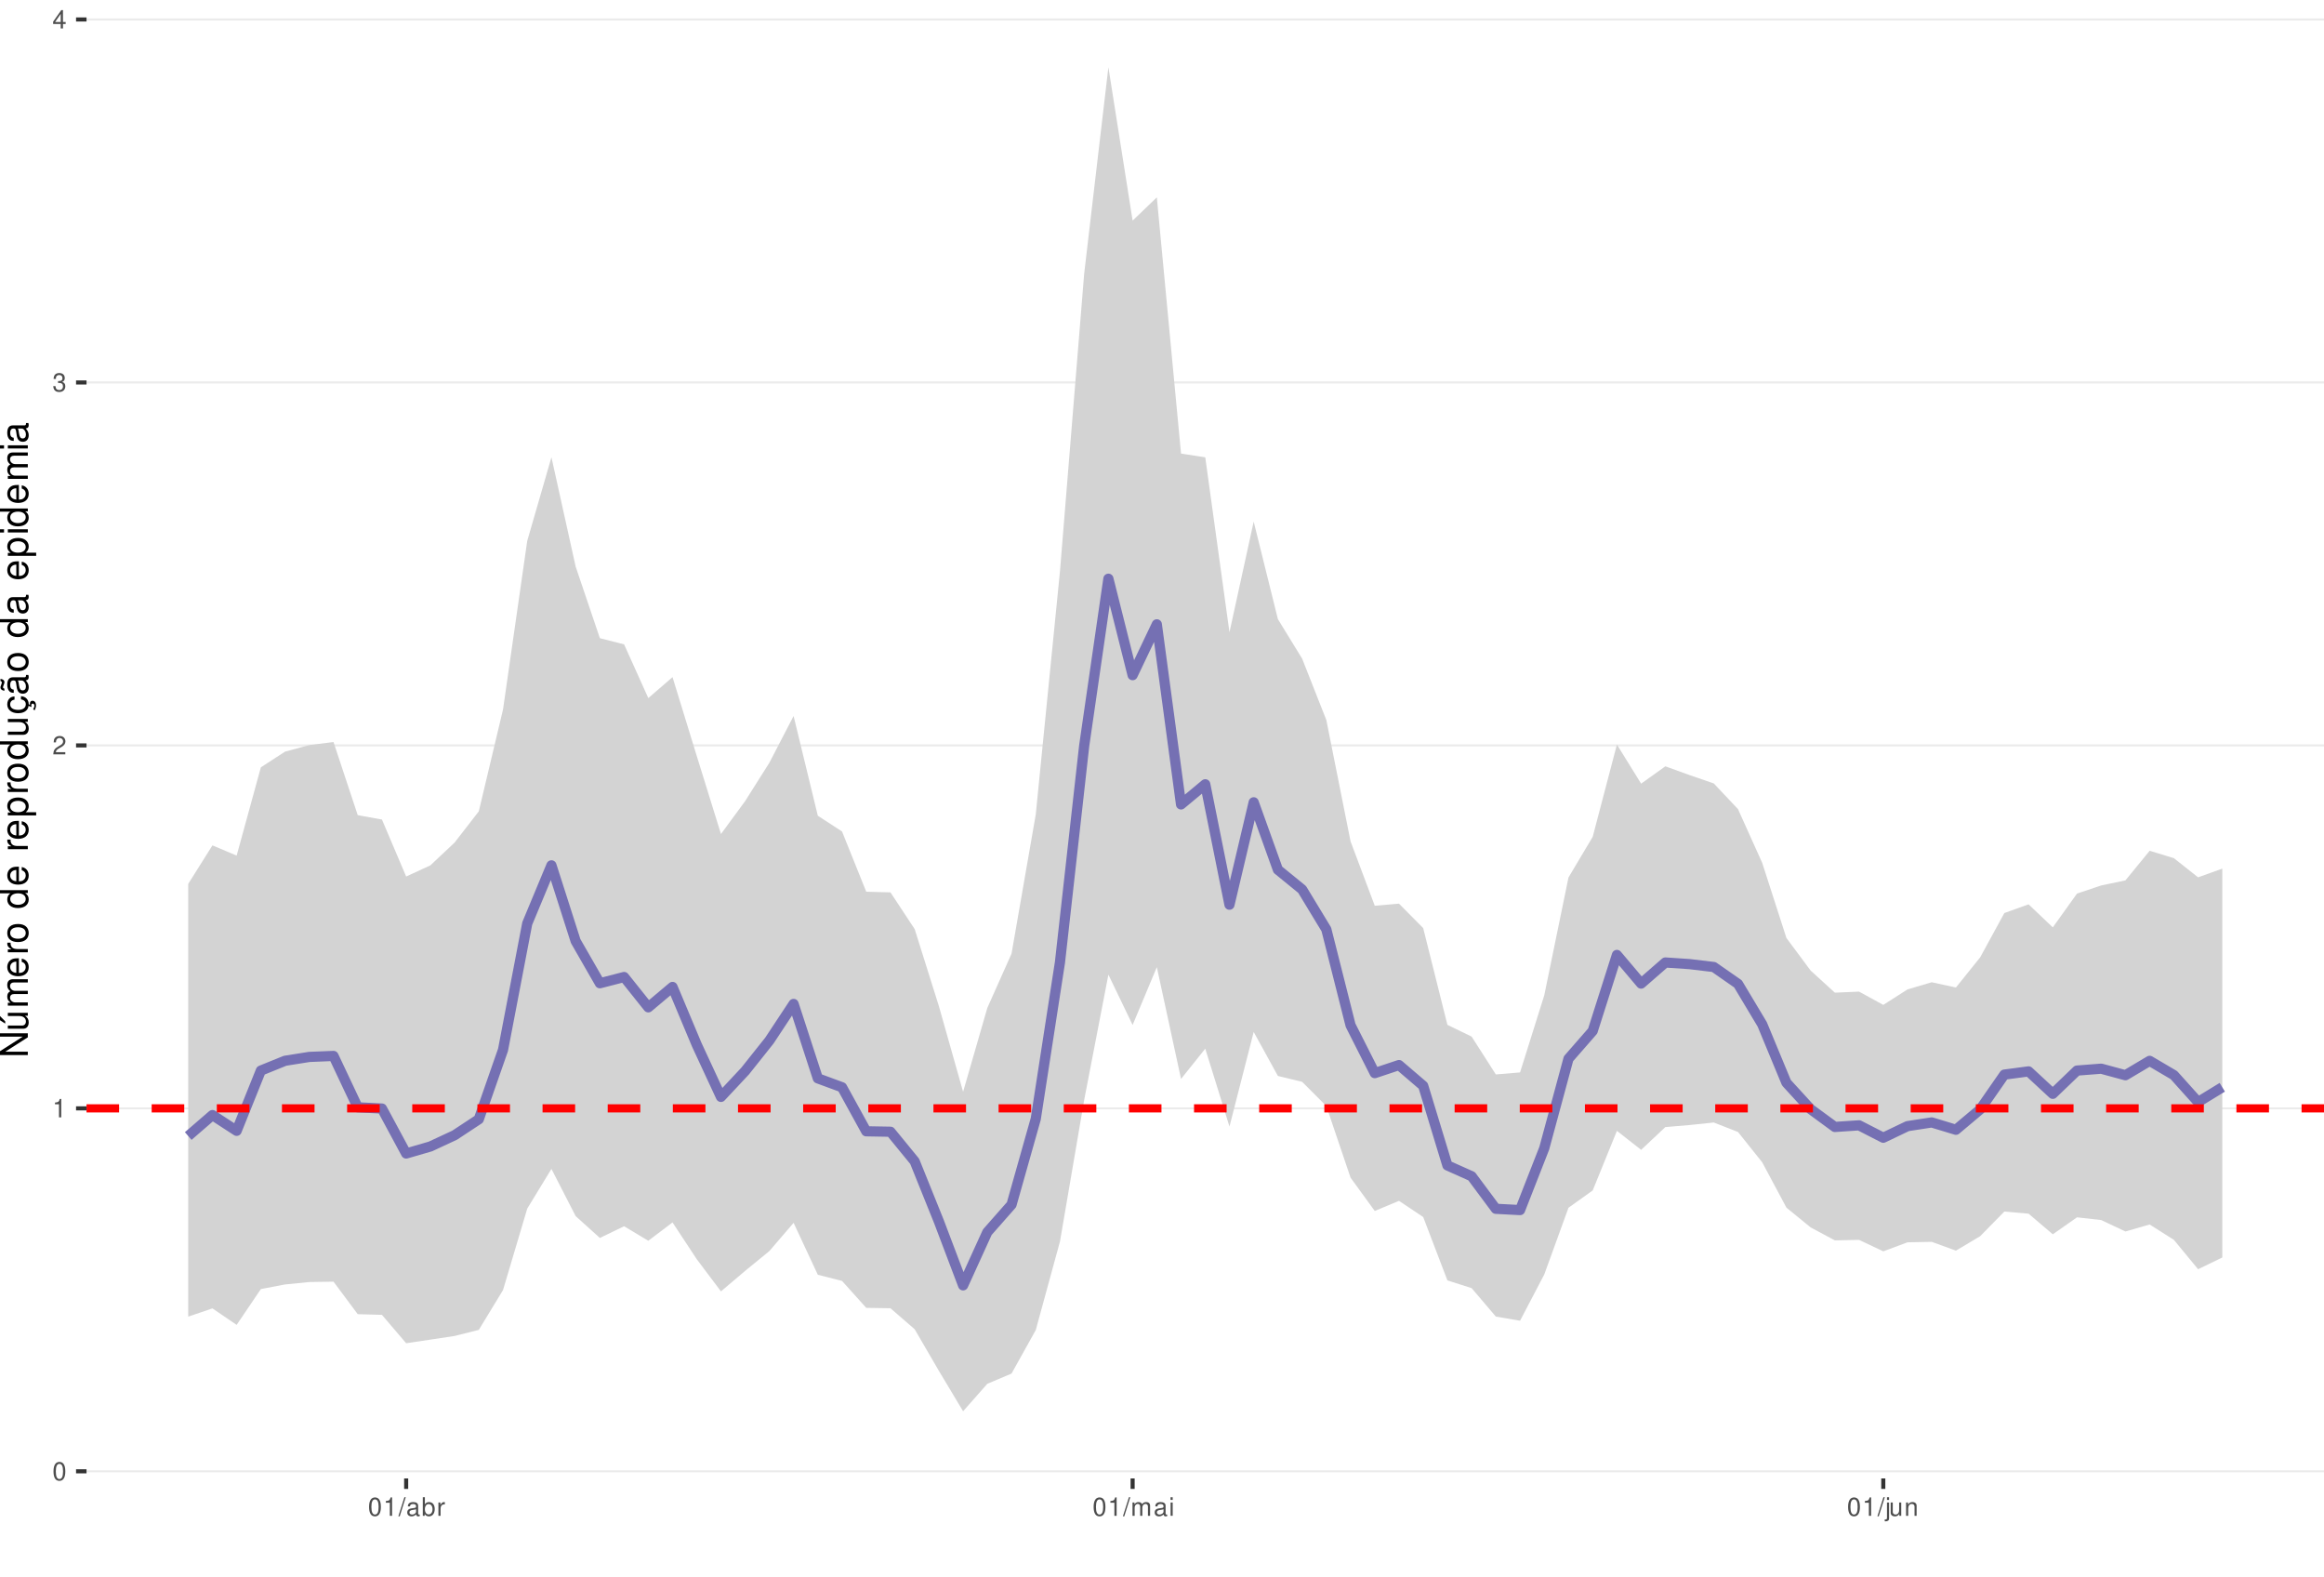
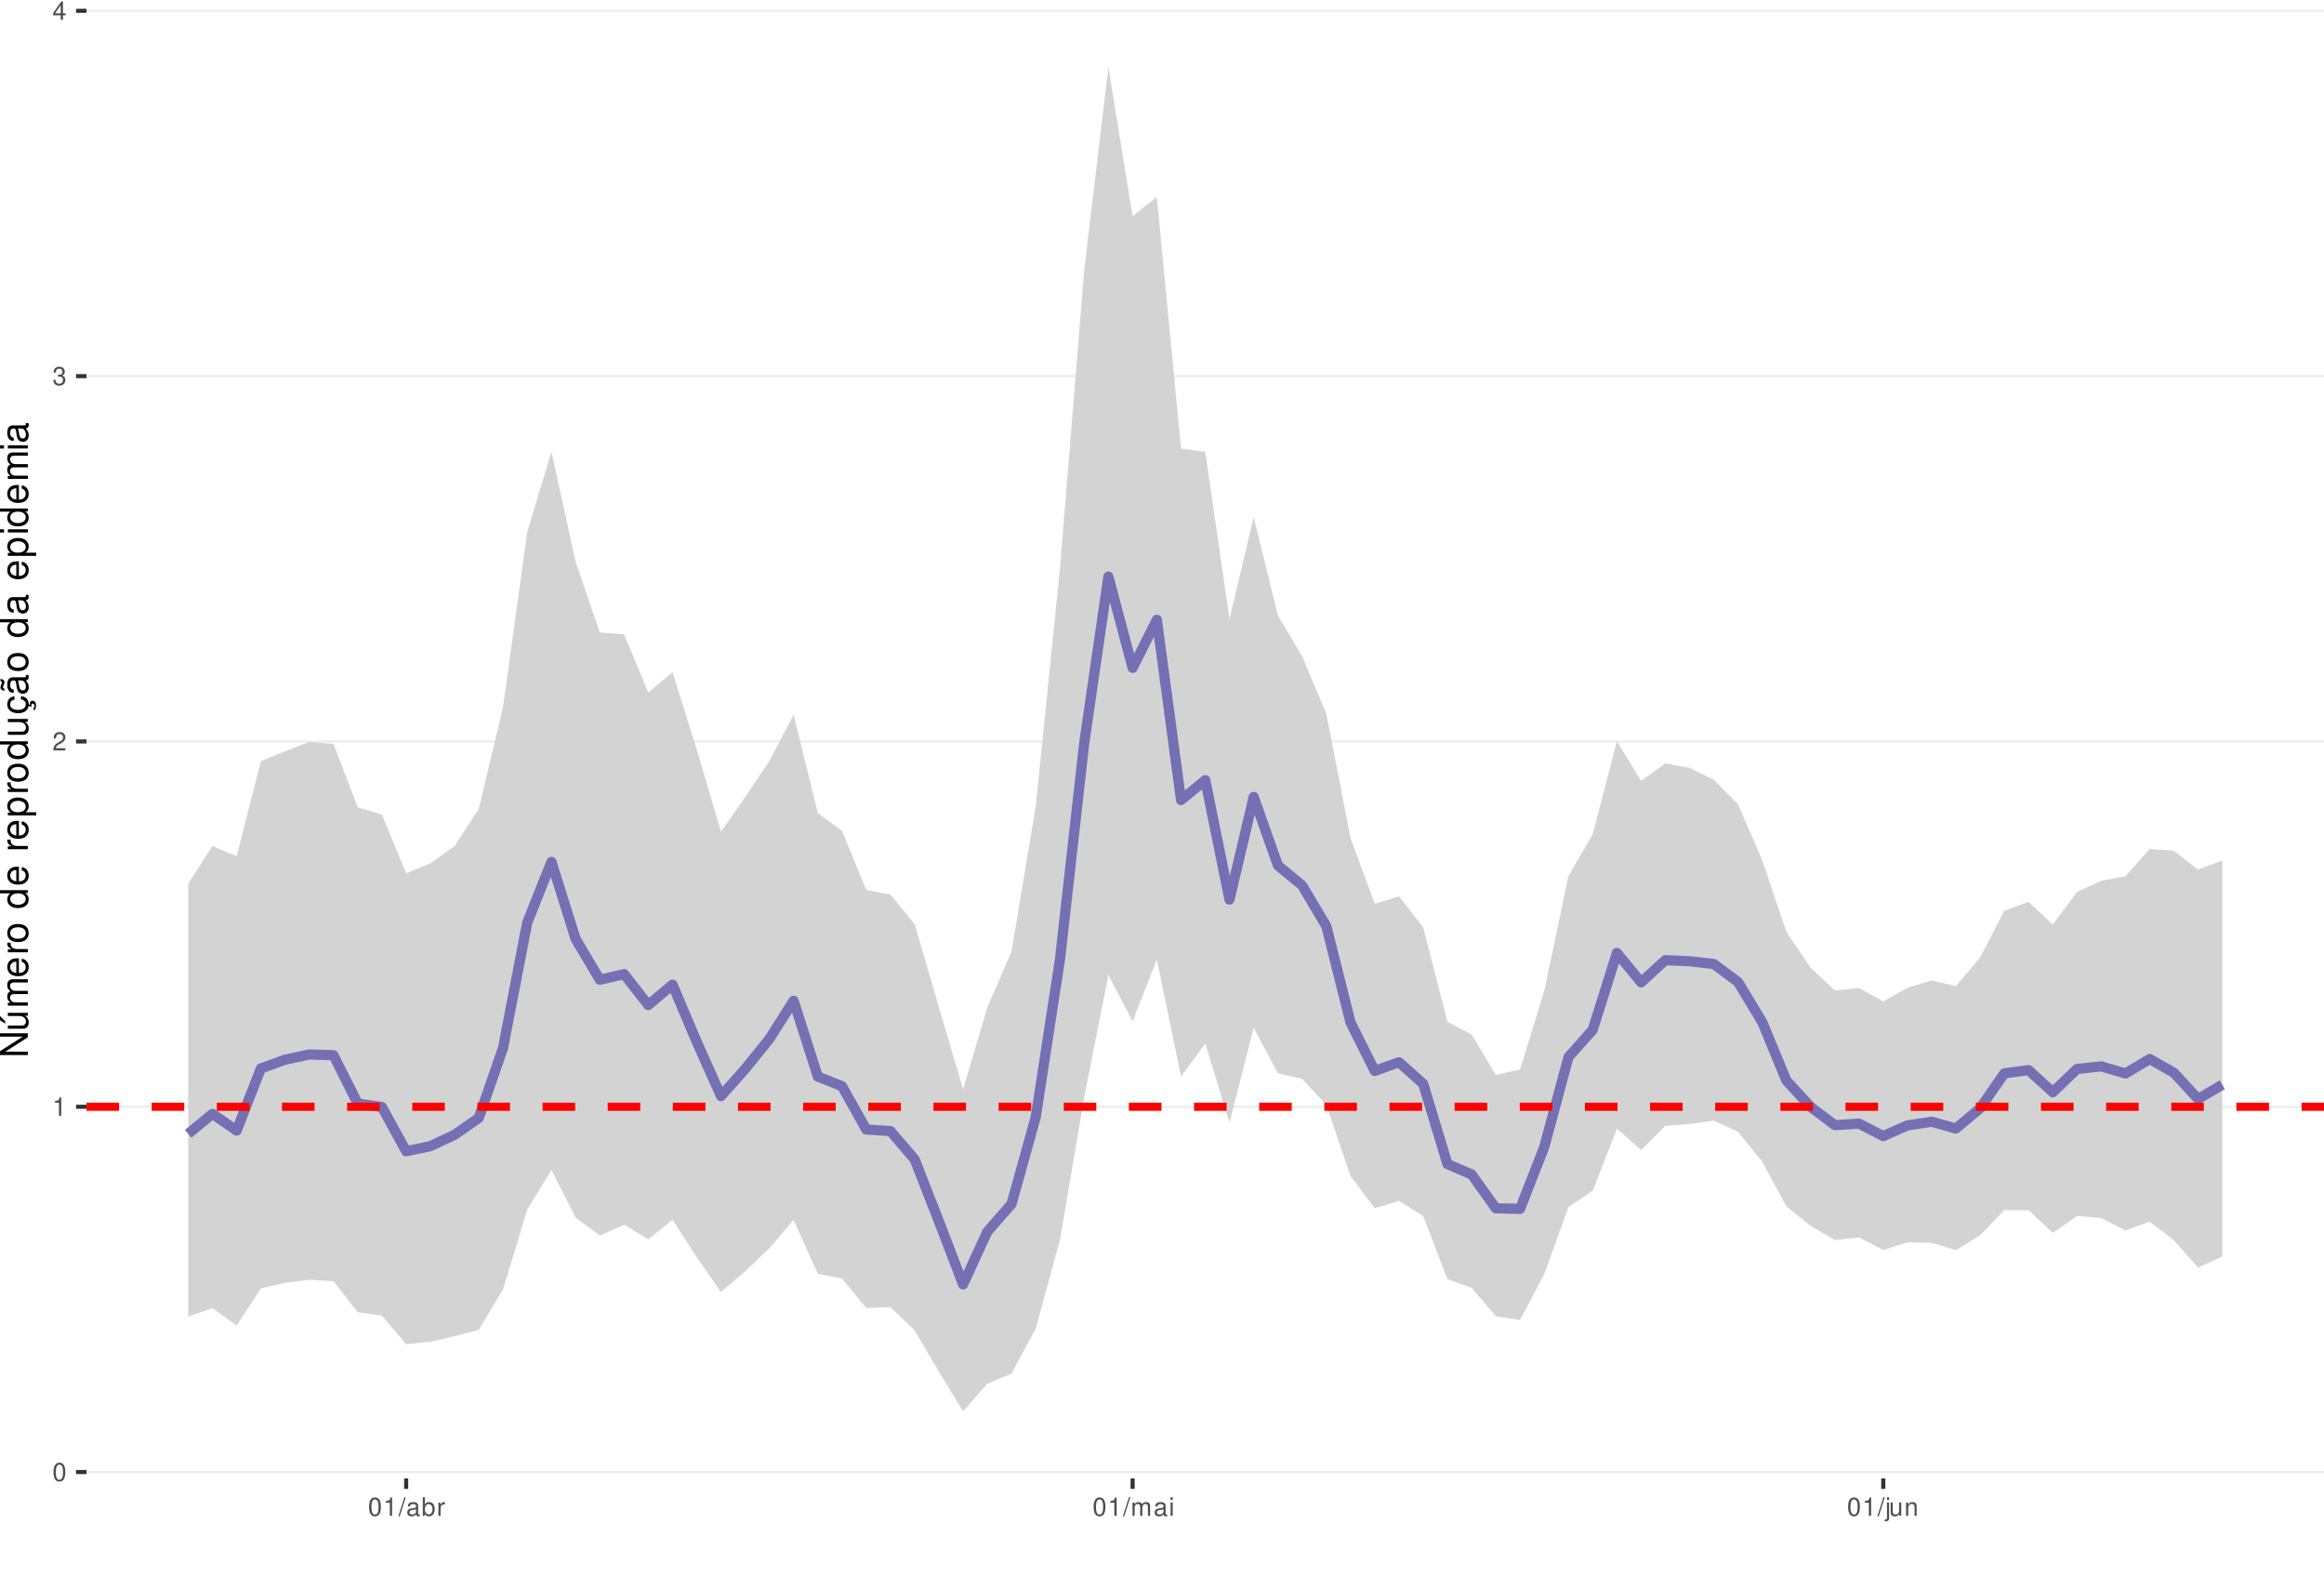
<svg xmlns="http://www.w3.org/2000/svg" xmlns:xlink="http://www.w3.org/1999/xlink" width="609pt" height="413pt" viewBox="0 0 609 413" version="1.1">
  <defs>
    <g>
      <symbol overflow="visible" id="glyph0-0">
        <path style="stroke:none;" d="" />
      </symbol>
      <symbol overflow="visible" id="glyph0-1">
        <path style="stroke:none;" d="M 1.828 -4.812 C 1.391 -4.812 0.984 -4.609 0.75 -4.281 C 0.438 -3.859 0.281 -3.219 0.281 -2.328 C 0.281 -0.703 0.812 0.156 1.828 0.156 C 2.828 0.156 3.375 -0.703 3.375 -2.297 C 3.375 -3.219 3.234 -3.844 2.922 -4.281 C 2.672 -4.625 2.281 -4.812 1.828 -4.812 Z M 1.828 -4.297 C 2.469 -4.297 2.781 -3.641 2.781 -2.344 C 2.781 -0.969 2.469 -0.328 1.812 -0.328 C 1.203 -0.328 0.891 -1 0.891 -2.328 C 0.891 -3.641 1.203 -4.297 1.828 -4.297 Z M 1.828 -4.297 " />
      </symbol>
      <symbol overflow="visible" id="glyph0-2">
        <path style="stroke:none;" d="M 1.719 -3.422 L 1.719 0 L 2.312 0 L 2.312 -4.812 L 1.922 -4.812 C 1.719 -4.078 1.578 -3.969 0.672 -3.859 L 0.672 -3.422 Z M 1.719 -3.422 " />
      </symbol>
      <symbol overflow="visible" id="glyph0-3">
        <path style="stroke:none;" d="M 3.375 -0.578 L 0.891 -0.578 C 0.938 -0.984 1.156 -1.234 1.734 -1.578 L 2.406 -1.953 C 3.062 -2.328 3.406 -2.812 3.406 -3.406 C 3.406 -3.812 3.234 -4.188 2.969 -4.438 C 2.688 -4.688 2.344 -4.812 1.891 -4.812 C 1.297 -4.812 0.844 -4.594 0.578 -4.188 C 0.422 -3.938 0.344 -3.641 0.328 -3.141 L 0.922 -3.141 C 0.938 -3.469 0.984 -3.672 1.062 -3.828 C 1.219 -4.125 1.516 -4.297 1.875 -4.297 C 2.406 -4.297 2.797 -3.906 2.797 -3.391 C 2.797 -3.016 2.578 -2.672 2.156 -2.438 L 1.547 -2.078 C 0.562 -1.516 0.281 -1.062 0.219 0 L 3.375 0 Z M 3.375 -0.578 " />
      </symbol>
      <symbol overflow="visible" id="glyph0-4">
        <path style="stroke:none;" d="M 1.469 -2.219 L 1.797 -2.219 C 2.422 -2.219 2.766 -1.922 2.766 -1.344 C 2.766 -0.734 2.406 -0.359 1.797 -0.359 C 1.156 -0.359 0.844 -0.688 0.797 -1.391 L 0.219 -1.391 C 0.234 -1.016 0.312 -0.766 0.422 -0.547 C 0.672 -0.078 1.125 0.156 1.766 0.156 C 2.75 0.156 3.375 -0.438 3.375 -1.344 C 3.375 -1.953 3.141 -2.297 2.562 -2.484 C 3.016 -2.672 3.234 -3 3.234 -3.484 C 3.234 -4.312 2.688 -4.812 1.797 -4.812 C 0.844 -4.812 0.328 -4.281 0.312 -3.266 L 0.906 -3.266 C 0.906 -3.547 0.938 -3.719 1 -3.875 C 1.141 -4.141 1.438 -4.297 1.797 -4.297 C 2.312 -4.297 2.625 -3.984 2.625 -3.469 C 2.625 -3.125 2.516 -2.922 2.25 -2.812 C 2.094 -2.75 1.875 -2.719 1.469 -2.703 Z M 1.469 -2.219 " />
      </symbol>
      <symbol overflow="visible" id="glyph0-5">
        <path style="stroke:none;" d="M 2.172 -1.172 L 2.172 0 L 2.766 0 L 2.766 -1.172 L 3.469 -1.172 L 3.469 -1.688 L 2.766 -1.688 L 2.766 -4.812 L 2.328 -4.812 L 0.188 -1.781 L 0.188 -1.172 Z M 2.172 -1.688 L 0.703 -1.688 L 2.172 -3.812 Z M 2.172 -1.688 " />
      </symbol>
      <symbol overflow="visible" id="glyph0-6">
        <path style="stroke:none;" d="M 1.531 -4.859 L -0.047 0.141 L 0.312 0.141 L 1.891 -4.859 Z M 1.531 -4.859 " />
      </symbol>
      <symbol overflow="visible" id="glyph0-7">
        <path style="stroke:none;" d="M 3.562 -0.328 C 3.5 -0.312 3.469 -0.312 3.438 -0.312 C 3.25 -0.312 3.141 -0.406 3.141 -0.578 L 3.141 -2.641 C 3.141 -3.25 2.688 -3.594 1.828 -3.594 C 1.312 -3.594 0.906 -3.438 0.672 -3.188 C 0.516 -3 0.453 -2.797 0.438 -2.453 L 0.984 -2.453 C 1.031 -2.875 1.297 -3.078 1.812 -3.078 C 2.312 -3.078 2.594 -2.891 2.594 -2.562 L 2.594 -2.406 C 2.578 -2.172 2.469 -2.078 2.016 -2.031 C 1.219 -1.922 1.109 -1.891 0.891 -1.812 C 0.484 -1.641 0.281 -1.328 0.281 -0.875 C 0.281 -0.25 0.719 0.156 1.422 0.156 C 1.859 0.156 2.219 0 2.609 -0.359 C 2.656 0 2.828 0.156 3.188 0.156 C 3.297 0.156 3.375 0.141 3.562 0.094 Z M 2.594 -1.094 C 2.594 -0.906 2.531 -0.797 2.375 -0.641 C 2.141 -0.438 1.875 -0.328 1.547 -0.328 C 1.109 -0.328 0.859 -0.547 0.859 -0.891 C 0.859 -1.266 1.094 -1.438 1.703 -1.531 C 2.297 -1.609 2.406 -1.641 2.594 -1.719 Z M 2.594 -1.094 " />
      </symbol>
      <symbol overflow="visible" id="glyph0-8">
        <path style="stroke:none;" d="M 0.359 -4.859 L 0.359 0 L 0.859 0 L 0.859 -0.453 C 1.125 -0.047 1.484 0.156 1.969 0.156 C 2.875 0.156 3.484 -0.594 3.484 -1.75 C 3.484 -2.891 2.922 -3.594 1.984 -3.594 C 1.516 -3.594 1.172 -3.406 0.906 -3.016 L 0.906 -4.859 Z M 1.891 -3.062 C 2.5 -3.062 2.906 -2.531 2.906 -1.703 C 2.906 -0.906 2.484 -0.359 1.891 -0.359 C 1.297 -0.359 0.906 -0.906 0.906 -1.719 C 0.906 -2.531 1.297 -3.062 1.891 -3.062 Z M 1.891 -3.062 " />
      </symbol>
      <symbol overflow="visible" id="glyph0-9">
        <path style="stroke:none;" d="M 0.453 -3.484 L 0.453 0 L 1.016 0 L 1.016 -1.812 C 1.031 -2.656 1.375 -3.016 2.141 -3 L 2.141 -3.562 C 2.047 -3.578 1.984 -3.594 1.922 -3.594 C 1.562 -3.594 1.297 -3.375 0.969 -2.859 L 0.969 -3.484 Z M 0.453 -3.484 " />
      </symbol>
      <symbol overflow="visible" id="glyph0-10">
        <path style="stroke:none;" d="M 0.469 -3.484 L 0.469 0 L 1.031 0 L 1.031 -2.188 C 1.031 -2.703 1.391 -3.109 1.844 -3.109 C 2.25 -3.109 2.484 -2.844 2.484 -2.406 L 2.484 0 L 3.047 0 L 3.047 -2.188 C 3.047 -2.703 3.422 -3.109 3.875 -3.109 C 4.266 -3.109 4.516 -2.844 4.516 -2.406 L 4.516 0 L 5.078 0 L 5.078 -2.609 C 5.078 -3.234 4.719 -3.594 4.062 -3.594 C 3.594 -3.594 3.312 -3.453 2.984 -3.062 C 2.781 -3.422 2.5 -3.594 2.047 -3.594 C 1.578 -3.594 1.266 -3.422 0.984 -3 L 0.984 -3.484 Z M 0.469 -3.484 " />
      </symbol>
      <symbol overflow="visible" id="glyph0-11">
        <path style="stroke:none;" d="M 1 -3.484 L 0.453 -3.484 L 0.453 0 L 1 0 Z M 1 -4.859 L 0.438 -4.859 L 0.438 -4.156 L 1 -4.156 Z M 1 -4.859 " />
      </symbol>
      <symbol overflow="visible" id="glyph0-12">
        <path style="stroke:none;" d="M 0.469 -3.484 L 0.469 0.5 C 0.469 0.859 0.359 0.969 0.016 0.969 C -0.031 0.969 -0.047 0.969 -0.125 0.953 L -0.125 1.438 C -0.047 1.438 -0.016 1.453 0.062 1.453 C 0.688 1.453 1.016 1.203 1.016 0.719 L 1.016 -3.484 Z M 1.016 -4.859 L 0.469 -4.859 L 0.469 -4.156 L 1.016 -4.156 Z M 1.016 -4.859 " />
      </symbol>
      <symbol overflow="visible" id="glyph0-13">
        <path style="stroke:none;" d="M 3.203 0 L 3.203 -3.484 L 2.656 -3.484 L 2.656 -1.516 C 2.656 -0.797 2.281 -0.328 1.703 -0.328 C 1.266 -0.328 0.984 -0.594 0.984 -1.016 L 0.984 -3.484 L 0.438 -3.484 L 0.438 -0.797 C 0.438 -0.219 0.859 0.156 1.547 0.156 C 2.062 0.156 2.391 -0.031 2.703 -0.484 L 2.703 0 Z M 3.203 0 " />
      </symbol>
      <symbol overflow="visible" id="glyph0-14">
        <path style="stroke:none;" d="M 0.469 -3.484 L 0.469 0 L 1.031 0 L 1.031 -1.922 C 1.031 -2.641 1.391 -3.109 1.969 -3.109 C 2.406 -3.109 2.688 -2.828 2.688 -2.422 L 2.688 0 L 3.234 0 L 3.234 -2.641 C 3.234 -3.219 2.812 -3.594 2.141 -3.594 C 1.625 -3.594 1.281 -3.391 0.984 -2.906 L 0.984 -3.484 Z M 0.469 -3.484 " />
      </symbol>
      <symbol overflow="visible" id="glyph1-0">
        <path style="stroke:none;" d="" />
      </symbol>
      <symbol overflow="visible" id="glyph1-1">
        <path style="stroke:none;" d="M -7.297 -6.453 L -7.297 -5.578 L -1.328 -5.578 L -7.297 -1.766 L -7.297 -0.766 L 0 -0.766 L 0 -1.641 L -5.906 -1.641 L 0 -5.406 L 0 -6.453 Z M -7.297 -6.453 " />
      </symbol>
      <symbol overflow="visible" id="glyph1-2">
        <path style="stroke:none;" d="M 0 -4.812 L -5.234 -4.812 L -5.234 -3.984 L -2.266 -3.984 C -1.203 -3.984 -0.5 -3.438 -0.5 -2.562 C -0.5 -1.906 -0.906 -1.484 -1.531 -1.484 L -5.234 -1.484 L -5.234 -0.656 L -1.203 -0.656 C -0.328 -0.656 0.234 -1.297 0.234 -2.312 C 0.234 -3.094 -0.047 -3.578 -0.734 -4.062 L 0 -4.062 Z M -7.406 -2.953 L -5.922 -2 L -5.922 -2.594 L -7.406 -4.094 Z M -7.406 -2.953 " />
      </symbol>
      <symbol overflow="visible" id="glyph1-3">
        <path style="stroke:none;" d="M -5.234 -0.703 L 0 -0.703 L 0 -1.547 L -3.297 -1.547 C -4.047 -1.547 -4.656 -2.094 -4.656 -2.766 C -4.656 -3.391 -4.281 -3.734 -3.609 -3.734 L 0 -3.734 L 0 -4.578 L -3.297 -4.578 C -4.047 -4.578 -4.656 -5.125 -4.656 -5.812 C -4.656 -6.422 -4.266 -6.781 -3.609 -6.781 L 0 -6.781 L 0 -7.625 L -3.938 -7.625 C -4.875 -7.625 -5.391 -7.078 -5.391 -6.094 C -5.391 -5.406 -5.188 -4.984 -4.594 -4.484 C -5.156 -4.188 -5.391 -3.766 -5.391 -3.078 C -5.391 -2.375 -5.125 -1.906 -4.5 -1.469 L -5.234 -1.469 Z M -5.234 -0.703 " />
      </symbol>
      <symbol overflow="visible" id="glyph1-4">
        <path style="stroke:none;" d="M -2.344 -5.125 C -3.141 -5.125 -3.625 -5.062 -4.016 -4.922 C -4.875 -4.578 -5.391 -3.781 -5.391 -2.797 C -5.391 -1.344 -4.281 -0.406 -2.547 -0.406 C -0.812 -0.406 0.234 -1.297 0.234 -2.781 C 0.234 -3.984 -0.453 -4.812 -1.594 -5.016 L -1.594 -4.188 C -0.906 -3.953 -0.547 -3.484 -0.547 -2.812 C -0.547 -2.281 -0.781 -1.828 -1.219 -1.547 C -1.516 -1.344 -1.812 -1.281 -2.344 -1.266 Z M -3.016 -1.297 C -3.984 -1.359 -4.625 -1.953 -4.625 -2.797 C -4.625 -3.641 -3.953 -4.234 -3.016 -4.234 Z M -3.016 -1.297 " />
      </symbol>
      <symbol overflow="visible" id="glyph1-5">
        <path style="stroke:none;" d="M -5.234 -0.688 L 0 -0.688 L 0 -1.531 L -2.719 -1.531 C -3.984 -1.547 -4.547 -2.062 -4.516 -3.203 L -5.359 -3.203 C -5.375 -3.062 -5.391 -2.984 -5.391 -2.891 C -5.391 -2.344 -5.062 -1.938 -4.297 -1.453 L -5.234 -1.453 Z M -5.234 -0.688 " />
      </symbol>
      <symbol overflow="visible" id="glyph1-6">
        <path style="stroke:none;" d="M -5.391 -2.719 C -5.391 -1.234 -4.344 -0.359 -2.578 -0.359 C -0.812 -0.359 0.234 -1.234 0.234 -2.734 C 0.234 -4.203 -0.812 -5.094 -2.547 -5.094 C -4.359 -5.094 -5.391 -4.234 -5.391 -2.719 Z M -4.625 -2.734 C -4.625 -3.672 -3.844 -4.234 -2.547 -4.234 C -1.312 -4.234 -0.547 -3.656 -0.547 -2.734 C -0.547 -1.797 -1.312 -1.234 -2.578 -1.234 C -3.844 -1.234 -4.625 -1.797 -4.625 -2.734 Z M -4.625 -2.734 " />
      </symbol>
      <symbol overflow="visible" id="glyph1-7">
        <path style="stroke:none;" d="" />
      </symbol>
      <symbol overflow="visible" id="glyph1-8">
        <path style="stroke:none;" d="M -7.297 -4.953 L -7.297 -4.125 L -4.578 -4.125 C -5.109 -3.766 -5.391 -3.203 -5.391 -2.516 C -5.391 -1.156 -4.297 -0.266 -2.625 -0.266 C -0.859 -0.266 0.234 -1.125 0.234 -2.547 C 0.234 -3.266 -0.047 -3.766 -0.688 -4.203 L 0 -4.203 L 0 -4.953 Z M -4.609 -2.656 C -4.609 -3.547 -3.812 -4.125 -2.562 -4.125 C -1.344 -4.125 -0.547 -3.547 -0.547 -2.656 C -0.547 -1.734 -1.359 -1.125 -2.578 -1.125 C -3.797 -1.125 -4.609 -1.734 -4.609 -2.656 Z M -4.609 -2.656 " />
      </symbol>
      <symbol overflow="visible" id="glyph1-9">
        <path style="stroke:none;" d="M 2.188 -0.547 L 2.188 -1.375 L -0.547 -1.375 C -0.016 -1.812 0.234 -2.312 0.234 -2.984 C 0.234 -4.344 -0.859 -5.234 -2.531 -5.234 C -4.297 -5.234 -5.391 -4.375 -5.391 -2.984 C -5.391 -2.266 -5.062 -1.703 -4.453 -1.312 L -5.234 -1.312 L -5.234 -0.547 Z M -4.609 -2.844 C -4.609 -3.766 -3.797 -4.359 -2.547 -4.359 C -1.359 -4.359 -0.547 -3.75 -0.547 -2.844 C -0.547 -1.953 -1.344 -1.375 -2.578 -1.375 C -3.812 -1.375 -4.609 -1.953 -4.609 -2.844 Z M -4.609 -2.844 " />
      </symbol>
      <symbol overflow="visible" id="glyph1-10">
        <path style="stroke:none;" d="M 0 -4.812 L -5.234 -4.812 L -5.234 -3.984 L -2.266 -3.984 C -1.203 -3.984 -0.5 -3.438 -0.5 -2.562 C -0.5 -1.906 -0.906 -1.484 -1.531 -1.484 L -5.234 -1.484 L -5.234 -0.656 L -1.203 -0.656 C -0.328 -0.656 0.234 -1.297 0.234 -2.312 C 0.234 -3.094 -0.047 -3.578 -0.734 -4.062 L 0 -4.062 Z M 0 -4.812 " />
      </symbol>
      <symbol overflow="visible" id="glyph1-11">
        <path style="stroke:none;" d="M 0.234 -2.641 C 0.234 -3.875 -0.547 -4.703 -1.797 -4.766 L -1.797 -3.938 C -0.953 -3.797 -0.531 -3.359 -0.531 -2.656 C -0.531 -1.734 -1.281 -1.188 -2.516 -1.188 C -3.844 -1.188 -4.625 -1.719 -4.625 -2.625 C -4.625 -3.328 -4.203 -3.766 -3.484 -3.875 L -3.484 -4.703 C -3.984 -4.672 -4.312 -4.562 -4.609 -4.359 C -5.094 -4 -5.391 -3.375 -5.391 -2.641 C -5.391 -1.219 -4.266 -0.312 -2.531 -0.312 C -1.469 -0.312 -0.625 -0.672 -0.156 -1.312 C 0.047 -1.594 0.125 -1.812 0.203 -2.25 L 0.922 -1.938 L 0.984 -2.062 C 0.938 -2.188 0.906 -2.25 0.906 -2.375 C 0.906 -2.656 1.047 -2.828 1.281 -2.828 C 1.547 -2.828 1.734 -2.594 1.734 -2.297 C 1.734 -2.031 1.672 -1.844 1.438 -1.406 L 1.406 -1.312 L 1.812 -1.094 C 2.078 -1.75 2.141 -1.953 2.141 -2.344 C 2.141 -3.109 1.781 -3.578 1.203 -3.578 C 0.781 -3.578 0.547 -3.297 0.547 -2.797 C 0.547 -2.703 0.547 -2.641 0.562 -2.516 Z M 0.234 -2.641 " />
      </symbol>
      <symbol overflow="visible" id="glyph1-12">
        <path style="stroke:none;" d="M -0.484 -5.344 C -0.469 -5.266 -0.469 -5.219 -0.469 -5.172 C -0.469 -4.875 -0.625 -4.719 -0.875 -4.719 L -3.953 -4.719 C -4.891 -4.719 -5.391 -4.047 -5.391 -2.75 C -5.391 -1.984 -5.172 -1.375 -4.781 -1.016 C -4.516 -0.766 -4.203 -0.672 -3.688 -0.656 L -3.688 -1.484 C -4.328 -1.562 -4.625 -1.938 -4.625 -2.719 C -4.625 -3.484 -4.344 -3.891 -3.844 -3.891 L -3.625 -3.891 C -3.266 -3.875 -3.125 -3.703 -3.047 -3.016 C -2.891 -1.844 -2.844 -1.656 -2.719 -1.344 C -2.453 -0.734 -2 -0.422 -1.312 -0.422 C -0.375 -0.422 0.234 -1.078 0.234 -2.141 C 0.234 -2.797 0 -3.328 -0.547 -3.922 C 0 -3.984 0.234 -4.234 0.234 -4.781 C 0.234 -4.953 0.203 -5.062 0.141 -5.344 Z M -1.656 -3.891 C -1.375 -3.891 -1.203 -3.812 -0.969 -3.562 C -0.656 -3.219 -0.5 -2.812 -0.5 -2.312 C -0.5 -1.672 -0.812 -1.297 -1.344 -1.297 C -1.891 -1.297 -2.172 -1.656 -2.297 -2.547 C -2.422 -3.438 -2.453 -3.609 -2.594 -3.891 Z M -7.172 -3.75 C -6.922 -3.672 -6.812 -3.547 -6.812 -3.375 C -6.812 -3.25 -6.875 -2.984 -6.984 -2.734 C -7.156 -2.312 -7.172 -2.25 -7.172 -2.047 C -7.172 -1.594 -6.797 -1.297 -6.141 -1.188 L -6.141 -1.766 C -6.375 -1.812 -6.5 -1.938 -6.5 -2.094 C -6.5 -2.203 -6.469 -2.344 -6.375 -2.578 C -6.156 -3.156 -6.125 -3.234 -6.125 -3.438 C -6.125 -3.922 -6.484 -4.219 -7.172 -4.312 Z M -7.172 -3.75 " />
      </symbol>
      <symbol overflow="visible" id="glyph1-13">
        <path style="stroke:none;" d="M -0.484 -5.344 C -0.469 -5.266 -0.469 -5.219 -0.469 -5.172 C -0.469 -4.875 -0.625 -4.719 -0.875 -4.719 L -3.953 -4.719 C -4.891 -4.719 -5.391 -4.047 -5.391 -2.75 C -5.391 -1.984 -5.172 -1.375 -4.781 -1.016 C -4.516 -0.766 -4.203 -0.672 -3.688 -0.656 L -3.688 -1.484 C -4.328 -1.562 -4.625 -1.938 -4.625 -2.719 C -4.625 -3.484 -4.344 -3.891 -3.844 -3.891 L -3.625 -3.891 C -3.266 -3.875 -3.125 -3.703 -3.047 -3.016 C -2.891 -1.844 -2.844 -1.656 -2.719 -1.344 C -2.453 -0.734 -2 -0.422 -1.312 -0.422 C -0.375 -0.422 0.234 -1.078 0.234 -2.141 C 0.234 -2.797 0 -3.328 -0.547 -3.922 C 0 -3.984 0.234 -4.234 0.234 -4.781 C 0.234 -4.953 0.203 -5.062 0.141 -5.344 Z M -1.656 -3.891 C -1.375 -3.891 -1.203 -3.812 -0.969 -3.562 C -0.656 -3.219 -0.5 -2.812 -0.5 -2.312 C -0.5 -1.672 -0.812 -1.297 -1.344 -1.297 C -1.891 -1.297 -2.172 -1.656 -2.297 -2.547 C -2.422 -3.438 -2.453 -3.609 -2.594 -3.891 Z M -1.656 -3.891 " />
      </symbol>
      <symbol overflow="visible" id="glyph1-14">
        <path style="stroke:none;" d="M -5.234 -1.5 L -5.234 -0.672 L 0 -0.672 L 0 -1.5 Z M -7.297 -1.5 L -7.297 -0.656 L -6.234 -0.656 L -6.234 -1.5 Z M -7.297 -1.5 " />
      </symbol>
    </g>
    <clipPath id="clip1">
      <path d="M 22.672 0 L 609 0 L 609 387.328 L 22.672 387.328 Z M 22.672 0 " />
    </clipPath>
    <clipPath id="clip2">
      <path d="M 22.672 385 L 609 385 L 609 386 L 22.672 386 Z M 22.672 385 " />
    </clipPath>
    <clipPath id="clip3">
-       <path d="M 22.672 290 L 609 290 L 609 291 L 22.672 291 Z M 22.672 290 " />
+       <path d="M 22.672 289 L 609 289 L 609 291 L 22.672 291 Z M 22.672 289 " />
    </clipPath>
    <clipPath id="clip4">
-       <path d="M 22.672 195 L 609 195 L 609 196 L 22.672 196 Z M 22.672 195 " />
+       <path d="M 22.672 193 L 609 193 L 609 195 L 22.672 195 Z M 22.672 193 " />
    </clipPath>
    <clipPath id="clip5">
-       <path d="M 22.672 99 L 609 99 L 609 101 L 22.672 101 Z M 22.672 99 " />
+       <path d="M 22.672 98 L 609 98 L 609 99 L 22.672 99 Z M 22.672 98 " />
    </clipPath>
    <clipPath id="clip6">
-       <path d="M 22.672 4 L 609 4 L 609 6 L 22.672 6 Z M 22.672 4 " />
+       <path d="M 22.672 2 L 609 2 L 609 4 L 22.672 4 Z M 22.672 2 " />
    </clipPath>
    <clipPath id="clip7">
-       <path d="M 22.672 289 L 609 289 L 609 292 L 22.672 292 Z M 22.672 289 " />
+       <path d="M 22.672 288 L 609 288 L 609 292 L 22.672 292 Z M 22.672 288 " />
    </clipPath>
  </defs>
  <g id="surface11">
    <rect x="0" y="0" width="609" height="413" style="fill:rgb(100%,100%,100%);fill-opacity:1;stroke:none;" />
    <rect x="0" y="0" width="609" height="413" style="fill:rgb(100%,100%,100%);fill-opacity:1;stroke:none;" />
    <path style="fill:none;stroke-width:1.067;stroke-linecap:round;stroke-linejoin:round;stroke:rgb(100%,100%,100%);stroke-opacity:1;stroke-miterlimit:10;" d="M 0 413 L 609 413 L 609 0 L 0 0 Z M 0 413 " />
    <g clip-path="url(#clip1)" clip-rule="nonzero">
      <path style=" stroke:none;fill-rule:nonzero;fill:rgb(100%,100%,100%);fill-opacity:1;" d="M 22.672 387.328 L 609 387.328 L 609 0 L 22.672 0 Z M 22.672 387.328 " />
    </g>
    <g clip-path="url(#clip2)" clip-rule="nonzero">
-       <path style="fill:none;stroke-width:0.533;stroke-linecap:butt;stroke-linejoin:round;stroke:rgb(92.157%,92.157%,92.157%);stroke-opacity:1;stroke-miterlimit:10;" d="M 22.672 385.457 L 609 385.457 " />
+       <path style="fill:none;stroke-width:0.533;stroke-linecap:butt;stroke-linejoin:round;stroke:rgb(92.157%,92.157%,92.157%);stroke-opacity:1;stroke-miterlimit:10;" d="M 22.672 385.656 L 609 385.656 " />
    </g>
    <g clip-path="url(#clip3)" clip-rule="nonzero">
-       <path style="fill:none;stroke-width:0.533;stroke-linecap:butt;stroke-linejoin:round;stroke:rgb(92.157%,92.157%,92.157%);stroke-opacity:1;stroke-miterlimit:10;" d="M 22.672 290.371 L 609 290.371 " />
+       <path style="fill:none;stroke-width:0.533;stroke-linecap:butt;stroke-linejoin:round;stroke:rgb(92.157%,92.157%,92.157%);stroke-opacity:1;stroke-miterlimit:10;" d="M 22.672 289.949 L 609 289.949 " />
    </g>
    <g clip-path="url(#clip4)" clip-rule="nonzero">
-       <path style="fill:none;stroke-width:0.533;stroke-linecap:butt;stroke-linejoin:round;stroke:rgb(92.157%,92.157%,92.157%);stroke-opacity:1;stroke-miterlimit:10;" d="M 22.672 195.281 L 609 195.281 " />
+       <path style="fill:none;stroke-width:0.533;stroke-linecap:butt;stroke-linejoin:round;stroke:rgb(92.157%,92.157%,92.157%);stroke-opacity:1;stroke-miterlimit:10;" d="M 22.672 194.242 L 609 194.242 " />
    </g>
    <g clip-path="url(#clip5)" clip-rule="nonzero">
-       <path style="fill:none;stroke-width:0.533;stroke-linecap:butt;stroke-linejoin:round;stroke:rgb(92.157%,92.157%,92.157%);stroke-opacity:1;stroke-miterlimit:10;" d="M 22.672 100.195 L 609 100.195 " />
+       <path style="fill:none;stroke-width:0.533;stroke-linecap:butt;stroke-linejoin:round;stroke:rgb(92.157%,92.157%,92.157%);stroke-opacity:1;stroke-miterlimit:10;" d="M 22.672 98.539 L 609 98.539 " />
    </g>
    <g clip-path="url(#clip6)" clip-rule="nonzero">
-       <path style="fill:none;stroke-width:0.533;stroke-linecap:butt;stroke-linejoin:round;stroke:rgb(92.157%,92.157%,92.157%);stroke-opacity:1;stroke-miterlimit:10;" d="M 22.672 5.105 L 609 5.105 " />
-     </g>
-     <path style=" stroke:none;fill-rule:nonzero;fill:rgb(82.745%,82.745%,82.745%);fill-opacity:1;" d="M 49.324 231.562 L 55.668 221.473 L 62.012 224.152 L 68.359 201.023 L 74.703 196.91 L 81.051 195.199 L 87.395 194.402 L 93.742 213.555 L 100.086 214.703 L 106.434 229.633 L 112.777 226.707 L 119.125 220.738 L 125.469 212.555 L 131.816 185.871 L 138.16 141.707 L 144.504 119.785 L 150.852 148.449 L 157.195 167.191 L 163.543 168.812 L 169.887 182.887 L 176.234 177.395 L 182.578 198.035 L 188.926 218.5 L 195.27 209.859 L 201.617 199.816 L 207.961 187.578 L 214.309 213.707 L 220.652 217.832 L 226.996 233.613 L 233.344 233.785 L 239.688 243.402 L 246.035 263.598 L 252.379 286.031 L 258.727 264.055 L 265.07 249.844 L 271.418 213.391 L 277.762 149.695 L 284.109 71.668 L 290.453 17.605 L 296.801 57.805 L 303.145 51.699 L 309.488 118.832 L 315.836 119.809 L 322.18 165.648 L 328.527 136.648 L 334.871 162.207 L 341.219 172.547 L 347.562 188.621 L 353.91 220.422 L 360.254 237.289 L 366.602 236.742 L 372.945 243.141 L 379.293 268.496 L 385.637 271.57 L 391.98 281.484 L 398.328 280.953 L 404.672 260.75 L 411.02 229.879 L 417.363 219.234 L 423.711 195.059 L 430.055 205.305 L 436.402 200.762 L 442.746 203.059 L 449.094 205.246 L 455.438 211.969 L 461.785 226.059 L 468.129 245.738 L 474.473 254.27 L 480.82 260.059 L 487.164 259.785 L 493.512 263.262 L 499.855 259.211 L 506.203 257.332 L 512.547 258.711 L 518.895 250.816 L 525.238 239.195 L 531.586 236.922 L 537.93 242.953 L 544.277 234.098 L 550.621 231.973 L 556.965 230.645 L 563.312 222.887 L 569.656 224.82 L 576.004 229.844 L 582.348 227.562 L 582.348 329.441 L 576.004 332.512 L 569.656 324.816 L 563.312 320.793 L 556.965 322.625 L 550.621 319.633 L 544.277 318.918 L 537.93 323.363 L 531.586 317.961 L 525.238 317.402 L 518.895 323.863 L 512.547 327.645 L 506.203 325.34 L 499.855 325.465 L 493.512 327.828 L 487.164 324.824 L 480.82 324.957 L 474.473 321.555 L 468.129 316.375 L 461.785 304.508 L 455.438 296.562 L 449.094 294.074 L 442.746 294.738 L 436.402 295.273 L 430.055 301.238 L 423.711 296.262 L 417.363 311.875 L 411.02 316.406 L 404.672 333.887 L 398.328 346.008 L 391.98 344.918 L 385.637 337.469 L 379.293 335.441 L 372.945 318.836 L 366.602 314.598 L 360.254 317.254 L 353.91 308.527 L 347.562 289.766 L 341.219 283.418 L 334.871 281.883 L 328.527 270.352 L 322.18 295.133 L 315.836 274.73 L 309.488 282.664 L 303.145 253.371 L 296.801 268.527 L 290.453 255.34 L 284.109 288.164 L 277.762 325.258 L 271.418 348.453 L 265.07 359.848 L 258.727 362.531 L 252.379 369.723 L 246.035 359.141 L 239.688 348.238 L 233.344 342.738 L 226.996 342.637 L 220.652 335.578 L 214.309 333.965 L 207.961 320.359 L 201.617 327.75 L 195.27 332.938 L 188.926 338.32 L 182.578 329.883 L 176.234 320.254 L 169.887 325.055 L 163.543 321.254 L 157.195 324.32 L 150.852 318.598 L 144.504 306.234 L 138.16 316.637 L 131.816 337.973 L 125.469 348.406 L 119.125 350 L 112.777 350.957 L 106.434 351.902 L 100.086 344.469 L 93.742 344.289 L 87.395 335.77 L 81.051 335.871 L 74.703 336.5 L 68.359 337.711 L 62.012 347.094 L 55.668 342.773 L 49.324 344.934 Z M 49.324 231.562 " />
-     <path style="fill:none;stroke-width:2.667;stroke-linecap:butt;stroke-linejoin:round;stroke:rgb(45.882%,43.922%,70.196%);stroke-opacity:1;stroke-miterlimit:10;" d="M 49.324 297.617 L 55.668 292.129 L 62.012 296.254 L 68.359 280.473 L 74.703 277.902 L 81.051 276.895 L 87.395 276.637 L 93.742 290.094 L 100.086 290.418 L 106.434 302.199 L 112.777 300.359 L 119.125 297.406 L 125.469 293.223 L 131.816 275.047 L 138.16 241.938 L 144.504 226.703 L 150.852 246.551 L 157.195 257.594 L 163.543 255.961 L 169.887 263.902 L 176.234 258.562 L 182.578 273.688 L 188.926 287.367 L 195.27 280.586 L 201.617 272.613 L 207.961 263.012 L 214.309 282.508 L 220.652 284.844 L 226.996 296.379 L 233.344 296.492 L 239.688 304.246 L 246.035 320 L 252.379 336.738 L 258.727 322.797 L 265.07 315.598 L 271.418 293.125 L 277.762 252.105 L 284.109 195.379 L 290.453 151.617 L 296.801 176.879 L 303.145 163.562 L 309.488 210.746 L 315.836 205.469 L 322.18 237.016 L 328.527 210.188 L 334.871 227.852 L 341.219 233.02 L 347.562 243.48 L 353.91 268.594 L 360.254 281.141 L 366.602 279.027 L 372.945 284.457 L 379.293 305.32 L 385.637 308.156 L 391.98 316.684 L 398.328 317.016 L 404.672 300.809 L 411.02 277.367 L 417.363 270.102 L 423.711 250.18 L 430.055 257.684 L 436.402 252.156 L 442.746 252.582 L 449.094 253.34 L 455.438 257.758 L 461.785 268.359 L 468.129 283.656 L 474.473 290.586 L 480.82 295.242 L 487.164 294.816 L 493.512 298.066 L 499.855 295.031 L 506.203 294.055 L 512.547 295.98 L 518.895 290.652 L 525.238 281.527 L 531.586 280.684 L 537.93 286.562 L 544.277 280.469 L 550.621 279.977 L 556.965 281.691 L 563.312 277.922 L 569.656 281.656 L 576.004 288.723 L 582.348 284.844 " />
+       <path style="fill:none;stroke-width:0.533;stroke-linecap:butt;stroke-linejoin:round;stroke:rgb(92.157%,92.157%,92.157%);stroke-opacity:1;stroke-miterlimit:10;" d="M 22.672 2.832 L 609 2.832 " />
+     </g>
+     <path style=" stroke:none;fill-rule:nonzero;fill:rgb(82.745%,82.745%,82.745%);fill-opacity:1;" d="M 49.324 231.484 L 55.668 221.648 L 62.012 224.32 L 68.359 199.402 L 74.703 196.809 L 81.051 194.359 L 87.395 194.891 L 93.742 211.48 L 100.086 213.402 L 106.434 228.777 L 112.777 226.188 L 119.125 221.652 L 125.469 211.875 L 131.816 185.258 L 138.16 139.375 L 144.504 118.344 L 150.852 147.227 L 157.195 165.707 L 163.543 166.168 L 169.887 181.434 L 176.234 176.078 L 182.578 196.355 L 188.926 217.883 L 195.27 208.816 L 201.617 199.363 L 207.961 187.266 L 214.309 213.012 L 220.652 217.691 L 226.996 233.148 L 233.344 234.367 L 239.688 242.121 L 246.035 263.859 L 252.379 285.367 L 258.727 263.926 L 265.07 249.273 L 271.418 211.242 L 277.762 148.918 L 284.109 70.875 L 290.453 17.605 L 296.801 56.656 L 303.145 51.551 L 309.488 117.547 L 315.836 118.344 L 322.18 162.148 L 328.527 135.465 L 334.871 161.234 L 341.219 171.938 L 347.562 186.98 L 353.91 219.555 L 360.254 236.805 L 366.602 234.812 L 372.945 242.941 L 379.293 267.695 L 385.637 271.027 L 391.98 281.598 L 398.328 280.18 L 404.672 259.551 L 411.02 229.461 L 417.363 218.562 L 423.711 194.184 L 430.055 204.562 L 436.402 199.984 L 442.746 201.164 L 449.094 204.27 L 455.438 210.68 L 461.785 225.371 L 468.129 244.188 L 474.473 253.539 L 480.82 259.469 L 487.164 258.867 L 493.512 262.359 L 499.855 258.754 L 506.203 256.852 L 512.547 258.363 L 518.895 250.836 L 525.238 238.59 L 531.586 236.262 L 537.93 242.207 L 544.277 233.691 L 550.621 230.73 L 556.965 229.559 L 563.312 222.418 L 569.656 222.895 L 576.004 227.824 L 582.348 225.445 L 582.348 329.203 L 576.004 332.078 L 569.656 324.922 L 563.312 320.047 L 556.965 322.363 L 550.621 319.109 L 544.277 318.551 L 537.93 323.008 L 531.586 317.039 L 525.238 317.031 L 518.895 323.621 L 512.547 327.531 L 506.203 325.602 L 499.855 325.465 L 493.512 327.461 L 487.164 324.199 L 480.82 324.867 L 474.473 321.152 L 468.129 316.047 L 461.785 304.348 L 455.438 296.488 L 449.094 293.578 L 442.746 294.469 L 436.402 294.969 L 430.055 301.309 L 423.711 295.711 L 417.363 311.965 L 411.02 316.219 L 404.672 333.793 L 398.328 345.812 L 391.98 344.836 L 385.637 337.363 L 379.293 335.133 L 372.945 318.582 L 366.602 314.594 L 360.254 316.527 L 353.91 308.125 L 347.562 289.48 L 341.219 282.637 L 334.871 281.176 L 328.527 269.273 L 322.18 294.059 L 315.836 273.426 L 309.488 282.016 L 303.145 251.34 L 296.801 267.559 L 290.453 255.438 L 284.109 287.543 L 277.762 324.785 L 271.418 348.039 L 265.07 359.828 L 258.727 362.527 L 252.379 369.723 L 246.035 359.375 L 239.688 348.555 L 233.344 342.461 L 226.996 342.66 L 220.652 334.965 L 214.309 333.719 L 207.961 319.613 L 201.617 326.984 L 195.27 333.07 L 188.926 338.48 L 182.578 329.379 L 176.234 319.512 L 169.887 324.688 L 163.543 320.859 L 157.195 323.672 L 150.852 319.023 L 144.504 306.512 L 138.16 316.879 L 131.816 337.785 L 125.469 348.367 L 119.125 350.055 L 112.777 351.523 L 106.434 352.141 L 100.086 344.688 L 93.742 343.785 L 87.395 335.656 L 81.051 335.277 L 74.703 336.074 L 68.359 337.543 L 62.012 347.23 L 55.668 342.715 L 49.324 344.918 Z M 49.324 231.484 " />
+     <path style="fill:none;stroke-width:2.667;stroke-linecap:butt;stroke-linejoin:round;stroke:rgb(45.882%,43.922%,70.196%);stroke-opacity:1;stroke-miterlimit:10;" d="M 49.324 297.043 L 55.668 291.812 L 62.012 296.199 L 68.359 279.926 L 74.703 277.625 L 81.051 276.25 L 87.395 276.449 L 93.742 289.113 L 100.086 290.023 L 106.434 301.602 L 112.777 300.273 L 119.125 297.289 L 125.469 292.871 L 131.816 274.551 L 138.16 241.723 L 144.504 225.805 L 150.852 246.012 L 157.195 256.672 L 163.543 255.199 L 169.887 263.312 L 176.234 257.957 L 182.578 272.941 L 188.926 287.145 L 195.27 280.051 L 201.617 272.172 L 207.961 262.191 L 214.309 282.043 L 220.652 284.57 L 226.996 295.906 L 233.344 296.32 L 239.688 303.754 L 246.035 319.973 L 252.379 336.492 L 258.727 322.668 L 265.07 315.43 L 271.418 292.625 L 277.762 251.363 L 284.109 194.773 L 290.453 151.074 L 296.801 174.98 L 303.145 162.367 L 309.488 209.594 L 315.836 204.395 L 322.18 235.66 L 328.527 208.781 L 334.871 226.73 L 341.219 231.965 L 347.562 242.645 L 353.91 267.883 L 360.254 280.559 L 366.602 278.285 L 372.945 283.945 L 379.293 304.953 L 385.637 307.688 L 391.98 316.551 L 398.328 316.691 L 404.672 300.477 L 411.02 276.926 L 417.363 269.82 L 423.711 249.656 L 430.055 257.355 L 436.402 251.543 L 442.746 251.828 L 449.094 252.555 L 455.438 257.258 L 461.785 267.758 L 468.129 283.098 L 474.473 289.977 L 480.82 294.773 L 487.164 294.371 L 493.512 297.641 L 499.855 294.828 L 506.203 293.879 L 512.547 295.656 L 518.895 290.332 L 525.238 281.203 L 531.586 280.348 L 537.93 286.152 L 544.277 280.051 L 550.621 279.367 L 556.965 281.238 L 563.312 277.441 L 569.656 281.039 L 576.004 287.91 L 582.348 284.188 " />
    <g clip-path="url(#clip7)" clip-rule="nonzero">
-       <path style="fill:none;stroke-width:2.134;stroke-linecap:butt;stroke-linejoin:round;stroke:rgb(100%,0%,0%);stroke-opacity:1;stroke-dasharray:8.536,8.536;stroke-miterlimit:10;" d="M 22.672 290.371 L 609 290.371 " />
-     </g>
-     <g style="fill:rgb(30.196%,30.196%,30.196%);fill-opacity:1;">
-       <use xlink:href="#glyph0-1" x="13.738" y="387.805" />
-     </g>
-     <g style="fill:rgb(30.196%,30.196%,30.196%);fill-opacity:1;">
-       <use xlink:href="#glyph0-2" x="13.738" y="292.719" />
-     </g>
-     <g style="fill:rgb(30.196%,30.196%,30.196%);fill-opacity:1;">
-       <use xlink:href="#glyph0-3" x="13.738" y="197.629" />
-     </g>
-     <g style="fill:rgb(30.196%,30.196%,30.196%);fill-opacity:1;">
-       <use xlink:href="#glyph0-4" x="13.738" y="102.543" />
-     </g>
-     <g style="fill:rgb(30.196%,30.196%,30.196%);fill-opacity:1;">
-       <use xlink:href="#glyph0-5" x="13.738" y="7.453" />
-     </g>
-     <path style="fill:none;stroke-width:1.067;stroke-linecap:butt;stroke-linejoin:round;stroke:rgb(20%,20%,20%);stroke-opacity:1;stroke-miterlimit:10;" d="M 19.93 385.457 L 22.672 385.457 " />
-     <path style="fill:none;stroke-width:1.067;stroke-linecap:butt;stroke-linejoin:round;stroke:rgb(20%,20%,20%);stroke-opacity:1;stroke-miterlimit:10;" d="M 19.93 290.371 L 22.672 290.371 " />
-     <path style="fill:none;stroke-width:1.067;stroke-linecap:butt;stroke-linejoin:round;stroke:rgb(20%,20%,20%);stroke-opacity:1;stroke-miterlimit:10;" d="M 19.93 195.281 L 22.672 195.281 " />
-     <path style="fill:none;stroke-width:1.067;stroke-linecap:butt;stroke-linejoin:round;stroke:rgb(20%,20%,20%);stroke-opacity:1;stroke-miterlimit:10;" d="M 19.93 100.195 L 22.672 100.195 " />
-     <path style="fill:none;stroke-width:1.067;stroke-linecap:butt;stroke-linejoin:round;stroke:rgb(20%,20%,20%);stroke-opacity:1;stroke-miterlimit:10;" d="M 19.93 5.105 L 22.672 5.105 " />
+       <path style="fill:none;stroke-width:2.134;stroke-linecap:butt;stroke-linejoin:round;stroke:rgb(100%,0%,0%);stroke-opacity:1;stroke-dasharray:8.536,8.536;stroke-miterlimit:10;" d="M 22.672 289.949 L 609 289.949 " />
+     </g>
+     <g style="fill:rgb(30.196%,30.196%,30.196%);fill-opacity:1;">
+       <use xlink:href="#glyph0-1" x="13.738" y="388.004" />
+     </g>
+     <g style="fill:rgb(30.196%,30.196%,30.196%);fill-opacity:1;">
+       <use xlink:href="#glyph0-2" x="13.738" y="292.297" />
+     </g>
+     <g style="fill:rgb(30.196%,30.196%,30.196%);fill-opacity:1;">
+       <use xlink:href="#glyph0-3" x="13.738" y="196.59" />
+     </g>
+     <g style="fill:rgb(30.196%,30.196%,30.196%);fill-opacity:1;">
+       <use xlink:href="#glyph0-4" x="13.738" y="100.887" />
+     </g>
+     <g style="fill:rgb(30.196%,30.196%,30.196%);fill-opacity:1;">
+       <use xlink:href="#glyph0-5" x="13.738" y="5.18" />
+     </g>
+     <path style="fill:none;stroke-width:1.067;stroke-linecap:butt;stroke-linejoin:round;stroke:rgb(20%,20%,20%);stroke-opacity:1;stroke-miterlimit:10;" d="M 19.93 385.656 L 22.672 385.656 " />
+     <path style="fill:none;stroke-width:1.067;stroke-linecap:butt;stroke-linejoin:round;stroke:rgb(20%,20%,20%);stroke-opacity:1;stroke-miterlimit:10;" d="M 19.93 289.949 L 22.672 289.949 " />
+     <path style="fill:none;stroke-width:1.067;stroke-linecap:butt;stroke-linejoin:round;stroke:rgb(20%,20%,20%);stroke-opacity:1;stroke-miterlimit:10;" d="M 19.93 194.242 L 22.672 194.242 " />
+     <path style="fill:none;stroke-width:1.067;stroke-linecap:butt;stroke-linejoin:round;stroke:rgb(20%,20%,20%);stroke-opacity:1;stroke-miterlimit:10;" d="M 19.93 98.539 L 22.672 98.539 " />
+     <path style="fill:none;stroke-width:1.067;stroke-linecap:butt;stroke-linejoin:round;stroke:rgb(20%,20%,20%);stroke-opacity:1;stroke-miterlimit:10;" d="M 19.93 2.832 L 22.672 2.832 " />
    <path style="fill:none;stroke-width:1.067;stroke-linecap:butt;stroke-linejoin:round;stroke:rgb(20%,20%,20%);stroke-opacity:1;stroke-miterlimit:10;" d="M 106.434 390.07 L 106.434 387.328 " />
    <path style="fill:none;stroke-width:1.067;stroke-linecap:butt;stroke-linejoin:round;stroke:rgb(20%,20%,20%);stroke-opacity:1;stroke-miterlimit:10;" d="M 296.801 390.07 L 296.801 387.328 " />
    <path style="fill:none;stroke-width:1.067;stroke-linecap:butt;stroke-linejoin:round;stroke:rgb(20%,20%,20%);stroke-opacity:1;stroke-miterlimit:10;" d="M 493.512 390.07 L 493.512 387.328 " />
    <g style="fill:rgb(30.196%,30.196%,30.196%);fill-opacity:1;">
      <use xlink:href="#glyph0-1" x="96.434" y="397.109" />
      <use xlink:href="#glyph0-2" x="100.434" y="397.109" />
      <use xlink:href="#glyph0-6" x="104.434" y="397.109" />
      <use xlink:href="#glyph0-7" x="106.434" y="397.109" />
      <use xlink:href="#glyph0-8" x="110.434" y="397.109" />
      <use xlink:href="#glyph0-9" x="114.434" y="397.109" />
    </g>
    <g style="fill:rgb(30.196%,30.196%,30.196%);fill-opacity:1;">
      <use xlink:href="#glyph0-1" x="286.301" y="397.109" />
      <use xlink:href="#glyph0-2" x="290.301" y="397.109" />
      <use xlink:href="#glyph0-6" x="294.301" y="397.109" />
      <use xlink:href="#glyph0-10" x="296.301" y="397.109" />
      <use xlink:href="#glyph0-7" x="302.301" y="397.109" />
      <use xlink:href="#glyph0-11" x="306.301" y="397.109" />
    </g>
    <g style="fill:rgb(30.196%,30.196%,30.196%);fill-opacity:1;">
      <use xlink:href="#glyph0-1" x="484.012" y="397.109" />
      <use xlink:href="#glyph0-2" x="488.012" y="397.109" />
      <use xlink:href="#glyph0-6" x="492.012" y="397.109" />
      <use xlink:href="#glyph0-12" x="494.012" y="397.109" />
      <use xlink:href="#glyph0-13" x="495.012" y="397.109" />
      <use xlink:href="#glyph0-14" x="499.012" y="397.109" />
    </g>
    <g style="fill:rgb(0%,0%,0%);fill-opacity:1;">
      <use xlink:href="#glyph1-1" x="7.29" y="277.164" />
      <use xlink:href="#glyph1-2" x="7.29" y="270.164" />
      <use xlink:href="#glyph1-3" x="7.29" y="264.164" />
      <use xlink:href="#glyph1-4" x="7.29" y="256.164" />
      <use xlink:href="#glyph1-5" x="7.29" y="250.164" />
      <use xlink:href="#glyph1-6" x="7.29" y="247.164" />
      <use xlink:href="#glyph1-7" x="7.29" y="241.164" />
      <use xlink:href="#glyph1-8" x="7.29" y="238.164" />
      <use xlink:href="#glyph1-4" x="7.29" y="232.164" />
      <use xlink:href="#glyph1-7" x="7.29" y="226.164" />
      <use xlink:href="#glyph1-5" x="7.29" y="223.164" />
      <use xlink:href="#glyph1-4" x="7.29" y="220.164" />
      <use xlink:href="#glyph1-9" x="7.29" y="214.164" />
      <use xlink:href="#glyph1-5" x="7.29" y="208.164" />
      <use xlink:href="#glyph1-6" x="7.29" y="205.164" />
      <use xlink:href="#glyph1-8" x="7.29" y="199.164" />
      <use xlink:href="#glyph1-10" x="7.29" y="193.164" />
      <use xlink:href="#glyph1-11" x="7.29" y="187.164" />
      <use xlink:href="#glyph1-12" x="7.29" y="182.164" />
      <use xlink:href="#glyph1-6" x="7.29" y="176.164" />
      <use xlink:href="#glyph1-7" x="7.29" y="170.164" />
      <use xlink:href="#glyph1-8" x="7.29" y="167.164" />
      <use xlink:href="#glyph1-13" x="7.29" y="161.164" />
      <use xlink:href="#glyph1-7" x="7.29" y="155.164" />
      <use xlink:href="#glyph1-4" x="7.29" y="152.164" />
      <use xlink:href="#glyph1-9" x="7.29" y="146.164" />
      <use xlink:href="#glyph1-14" x="7.29" y="140.164" />
      <use xlink:href="#glyph1-8" x="7.29" y="138.164" />
      <use xlink:href="#glyph1-4" x="7.29" y="132.164" />
      <use xlink:href="#glyph1-3" x="7.29" y="126.164" />
      <use xlink:href="#glyph1-14" x="7.29" y="118.164" />
      <use xlink:href="#glyph1-13" x="7.29" y="116.164" />
    </g>
  </g>
</svg>
